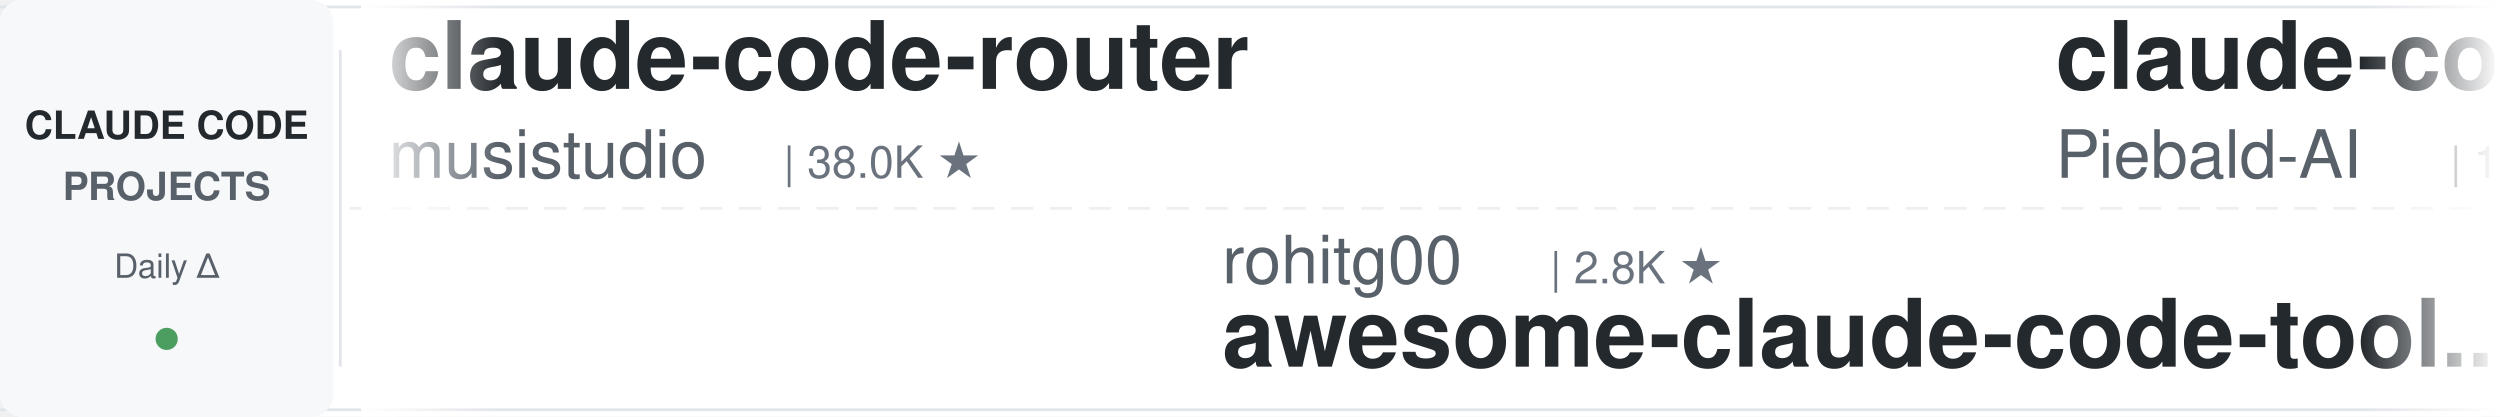
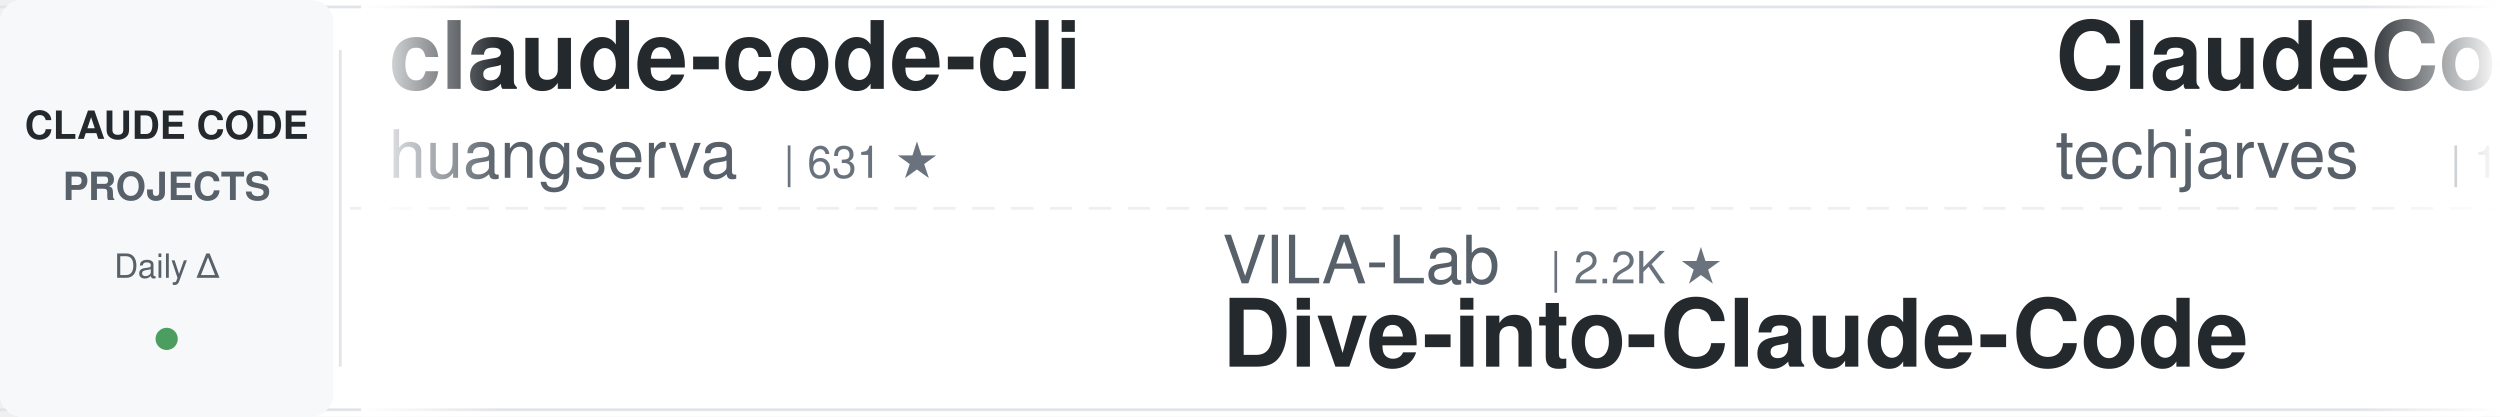
<svg xmlns="http://www.w3.org/2000/svg" width="900" height="150">
  <defs>
    <linearGradient id="leftFade" x1="0%" y1="0%" x2="100%" y2="0%">
      <stop offset="0%" style="stop-color:#ffffff;stop-opacity:1" />
      <stop offset="100%" style="stop-color:#ffffff;stop-opacity:0" />
    </linearGradient>
    <linearGradient id="rightFade" x1="0%" y1="0%" x2="100%" y2="0%">
      <stop offset="0%" style="stop-color:#ffffff;stop-opacity:0" />
      <stop offset="100%" style="stop-color:#ffffff;stop-opacity:1" />
    </linearGradient>
  </defs>
  <rect width="900" height="150" fill="#ffffff" rx="8" />
  <rect x="0" y="2" width="900" height="1" fill="#e1e4e8" />
  <rect x="0" y="147" width="900" height="1" fill="#e1e4e8" />
  <line x1="0" y1="75" x2="900" y2="75" stroke="#e1e4e8" stroke-width="1" stroke-dasharray="8 6" opacity="0.6" />
  <rect x="0" y="0" width="120" height="150" fill="#f6f8fa" rx="8" />
  <text x="60" y="50" font-family="-apple-system, BlinkMacSystemFont, 'Segoe UI', Helvetica, Arial, sans-serif" font-size="14" font-weight="600" fill="#24292e" text-anchor="middle">CLAUDE CODE</text>
  <text x="60" y="72" font-family="-apple-system, BlinkMacSystemFont, 'Segoe UI', Helvetica, Arial, sans-serif" font-size="14" font-weight="600" fill="#586069" text-anchor="middle">PROJECTS</text>
  <text x="60" y="100" font-family="-apple-system, BlinkMacSystemFont, 'Segoe UI', Helvetica, Arial, sans-serif" font-size="12" font-weight="500" fill="#586069" text-anchor="middle">Daily Δ</text>
  <circle cx="60" cy="122" r="4" fill="#22863a" opacity="0.8" />
  <rect x="122" y="18" width="1" height="114" fill="#e1e4e8" />
  <clipPath id="tickerClip">
    <rect x="130" y="0" width="770" height="150" />
  </clipPath>
  <g clip-path="url(#tickerClip)">
    <g id="tickerItems">
      <animateTransform attributeName="transform" attributeType="XML" type="translate" from="0 0" to="-3000 0" dur="54s" repeatCount="indefinite" />
      <g transform="translate(0, 0)">
-         <text x="140" y="32" font-family="-apple-system, BlinkMacSystemFont, 'Segoe UI', Helvetica, Arial, sans-serif" font-size="34" font-weight="600" fill="#24292e">claude-code-router</text>
-         <text x="140" y="64" font-family="-apple-system, BlinkMacSystemFont, 'Segoe UI', Helvetica, Arial, sans-serif" font-size="24" font-weight="400" fill="#586069">musistudio</text>
-         <text x="282" y="64" font-family="-apple-system, BlinkMacSystemFont, 'Segoe UI', Helvetica, Arial, sans-serif" font-size="16" font-weight="500" fill="#6a737d">| 38.0K ★</text>
+         <text x="140" y="32" font-family="-apple-system, BlinkMacSystemFont, 'Segoe UI', Helvetica, Arial, sans-serif" font-size="34" font-weight="600" fill="#24292e">claude-code-cli</text>
+         <text x="140" y="64" font-family="-apple-system, BlinkMacSystemFont, 'Segoe UI', Helvetica, Arial, sans-serif" font-size="24" font-weight="400" fill="#586069">huangserva</text>
+         <text x="282" y="64" font-family="-apple-system, BlinkMacSystemFont, 'Segoe UI', Helvetica, Arial, sans-serif" font-size="16" font-weight="500" fill="#6a737d">| 631 ★</text>
      </g>
      <g transform="translate(300, 0)">
-         <text x="140" y="102" font-family="-apple-system, BlinkMacSystemFont, 'Segoe UI', Helvetica, Arial, sans-serif" font-size="24" font-weight="400" fill="#586069">rohitg00</text>
-         <text x="258" y="102" font-family="-apple-system, BlinkMacSystemFont, 'Segoe UI', Helvetica, Arial, sans-serif" font-size="16" font-weight="500" fill="#6a737d">| 2.8K ★</text>
-         <text x="140" y="132" font-family="-apple-system, BlinkMacSystemFont, 'Segoe UI', Helvetica, Arial, sans-serif" font-size="34" font-weight="600" fill="#24292e">awesome-claude-code-tool...</text>
+         <text x="140" y="102" font-family="-apple-system, BlinkMacSystemFont, 'Segoe UI', Helvetica, Arial, sans-serif" font-size="24" font-weight="400" fill="#586069">VILA-Lab</text>
+         <text x="258" y="102" font-family="-apple-system, BlinkMacSystemFont, 'Segoe UI', Helvetica, Arial, sans-serif" font-size="16" font-weight="500" fill="#6a737d">| 2.2K ★</text>
+         <text x="140" y="132" font-family="-apple-system, BlinkMacSystemFont, 'Segoe UI', Helvetica, Arial, sans-serif" font-size="34" font-weight="600" fill="#24292e">Dive-into-Claude-Code</text>
      </g>
      <g transform="translate(600, 0)">
-         <text x="140" y="32" font-family="-apple-system, BlinkMacSystemFont, 'Segoe UI', Helvetica, Arial, sans-serif" font-size="34" font-weight="600" fill="#24292e">claude-code-system-promp...</text>
-         <text x="140" y="64" font-family="-apple-system, BlinkMacSystemFont, 'Segoe UI', Helvetica, Arial, sans-serif" font-size="24" font-weight="400" fill="#586069">Piebald-AI</text>
-         <text x="282" y="64" font-family="-apple-system, BlinkMacSystemFont, 'Segoe UI', Helvetica, Arial, sans-serif" font-size="16" font-weight="500" fill="#6a737d">| 13.1K ★</text>
+         <text x="140" y="32" font-family="-apple-system, BlinkMacSystemFont, 'Segoe UI', Helvetica, Arial, sans-serif" font-size="34" font-weight="600" fill="#24292e">ClaudeCode-Portable</text>
+         <text x="140" y="64" font-family="-apple-system, BlinkMacSystemFont, 'Segoe UI', Helvetica, Arial, sans-serif" font-size="24" font-weight="400" fill="#586069">techjarves</text>
+         <text x="282" y="64" font-family="-apple-system, BlinkMacSystemFont, 'Segoe UI', Helvetica, Arial, sans-serif" font-size="16" font-weight="500" fill="#6a737d">| 1.6K ★</text>
      </g>
      <g transform="translate(900, 0)">
-         <text x="140" y="102" font-family="-apple-system, BlinkMacSystemFont, 'Segoe UI', Helvetica, Arial, sans-serif" font-size="24" font-weight="400" fill="#586069">Yuyz0112</text>
-         <text x="258" y="102" font-family="-apple-system, BlinkMacSystemFont, 'Segoe UI', Helvetica, Arial, sans-serif" font-size="16" font-weight="500" fill="#6a737d">| 2.4K ★</text>
-         <text x="140" y="132" font-family="-apple-system, BlinkMacSystemFont, 'Segoe UI', Helvetica, Arial, sans-serif" font-size="34" font-weight="600" fill="#24292e">claude-code-reverse</text>
+         <text x="140" y="102" font-family="-apple-system, BlinkMacSystemFont, 'Segoe UI', Helvetica, Arial, sans-serif" font-size="24" font-weight="400" fill="#586069">zebbern</text>
+         <text x="246" y="102" font-family="-apple-system, BlinkMacSystemFont, 'Segoe UI', Helvetica, Arial, sans-serif" font-size="16" font-weight="500" fill="#6a737d">| 4.7K ★</text>
+         <text x="140" y="132" font-family="-apple-system, BlinkMacSystemFont, 'Segoe UI', Helvetica, Arial, sans-serif" font-size="34" font-weight="600" fill="#24292e">claude-code-guide</text>
      </g>
      <g transform="translate(1200, 0)">
-         <text x="140" y="32" font-family="-apple-system, BlinkMacSystemFont, 'Segoe UI', Helvetica, Arial, sans-serif" font-size="34" font-weight="600" fill="#24292e">claude-code-proxy</text>
-         <text x="140" y="64" font-family="-apple-system, BlinkMacSystemFont, 'Segoe UI', Helvetica, Arial, sans-serif" font-size="24" font-weight="400" fill="#586069">fuergaosi233</text>
-         <text x="306" y="64" font-family="-apple-system, BlinkMacSystemFont, 'Segoe UI', Helvetica, Arial, sans-serif" font-size="16" font-weight="500" fill="#6a737d">| 2.8K ★</text>
+         <text x="140" y="32" font-family="-apple-system, BlinkMacSystemFont, 'Segoe UI', Helvetica, Arial, sans-serif" font-size="34" font-weight="600" fill="#24292e">claude-code-rust</text>
+         <text x="140" y="64" font-family="-apple-system, BlinkMacSystemFont, 'Segoe UI', Helvetica, Arial, sans-serif" font-size="24" font-weight="400" fill="#586069">lorryjovens-hub</text>
+         <text x="342" y="64" font-family="-apple-system, BlinkMacSystemFont, 'Segoe UI', Helvetica, Arial, sans-serif" font-size="16" font-weight="500" fill="#6a737d">| 1.7K ★</text>
      </g>
      <g transform="translate(1500, 0)">
-         <text x="140" y="102" font-family="-apple-system, BlinkMacSystemFont, 'Segoe UI', Helvetica, Arial, sans-serif" font-size="24" font-weight="400" fill="#586069">repowise-dev</text>
-         <text x="306" y="102" font-family="-apple-system, BlinkMacSystemFont, 'Segoe UI', Helvetica, Arial, sans-serif" font-size="16" font-weight="500" fill="#6a737d">| 1.2K ★</text>
-         <text x="140" y="132" font-family="-apple-system, BlinkMacSystemFont, 'Segoe UI', Helvetica, Arial, sans-serif" font-size="34" font-weight="600" fill="#24292e">claude-code-prompts</text>
+         <text x="140" y="102" font-family="-apple-system, BlinkMacSystemFont, 'Segoe UI', Helvetica, Arial, sans-serif" font-size="24" font-weight="400" fill="#586069">FlorianBruniaux</text>
+         <text x="342" y="102" font-family="-apple-system, BlinkMacSystemFont, 'Segoe UI', Helvetica, Arial, sans-serif" font-size="16" font-weight="500" fill="#6a737d">| 6.4K ★</text>
+         <text x="140" y="132" font-family="-apple-system, BlinkMacSystemFont, 'Segoe UI', Helvetica, Arial, sans-serif" font-size="34" font-weight="600" fill="#24292e">claude-code-ultimate-gui...</text>
      </g>
      <g transform="translate(1800, 0)">
-         <text x="140" y="32" font-family="-apple-system, BlinkMacSystemFont, 'Segoe UI', Helvetica, Arial, sans-serif" font-size="34" font-weight="600" fill="#24292e">claude-code-skills</text>
-         <text x="140" y="64" font-family="-apple-system, BlinkMacSystemFont, 'Segoe UI', Helvetica, Arial, sans-serif" font-size="24" font-weight="400" fill="#586069">daymade</text>
-         <text x="246" y="64" font-family="-apple-system, BlinkMacSystemFont, 'Segoe UI', Helvetica, Arial, sans-serif" font-size="16" font-weight="500" fill="#6a737d">| 1.5K ★</text>
+         <text x="140" y="32" font-family="-apple-system, BlinkMacSystemFont, 'Segoe UI', Helvetica, Arial, sans-serif" font-size="34" font-weight="600" fill="#24292e">Claude-Code-Source-Study</text>
+         <text x="140" y="64" font-family="-apple-system, BlinkMacSystemFont, 'Segoe UI', Helvetica, Arial, sans-serif" font-size="24" font-weight="400" fill="#586069">luyao618</text>
+         <text x="258" y="64" font-family="-apple-system, BlinkMacSystemFont, 'Segoe UI', Helvetica, Arial, sans-serif" font-size="16" font-weight="500" fill="#6a737d">| 1.7K ★</text>
      </g>
      <g transform="translate(2100, 0)">
-         <text x="140" y="102" font-family="-apple-system, BlinkMacSystemFont, 'Segoe UI', Helvetica, Arial, sans-serif" font-size="24" font-weight="400" fill="#586069">edmund-io</text>
-         <text x="270" y="102" font-family="-apple-system, BlinkMacSystemFont, 'Segoe UI', Helvetica, Arial, sans-serif" font-size="16" font-weight="500" fill="#6a737d">| 1.5K ★</text>
-         <text x="140" y="132" font-family="-apple-system, BlinkMacSystemFont, 'Segoe UI', Helvetica, Arial, sans-serif" font-size="34" font-weight="600" fill="#24292e">edmunds-claude-code</text>
+         <text x="140" y="102" font-family="-apple-system, BlinkMacSystemFont, 'Segoe UI', Helvetica, Arial, sans-serif" font-size="24" font-weight="400" fill="#586069">Chachamaru127</text>
+         <text x="318" y="102" font-family="-apple-system, BlinkMacSystemFont, 'Segoe UI', Helvetica, Arial, sans-serif" font-size="16" font-weight="500" fill="#6a737d">| 3.2K ★</text>
+         <text x="140" y="132" font-family="-apple-system, BlinkMacSystemFont, 'Segoe UI', Helvetica, Arial, sans-serif" font-size="34" font-weight="600" fill="#24292e">claude-code-harness</text>
      </g>
      <g transform="translate(2400, 0)">
-         <text x="140" y="32" font-family="-apple-system, BlinkMacSystemFont, 'Segoe UI', Helvetica, Arial, sans-serif" font-size="34" font-weight="600" fill="#24292e">everything-claude-code-z...</text>
-         <text x="140" y="64" font-family="-apple-system, BlinkMacSystemFont, 'Segoe UI', Helvetica, Arial, sans-serif" font-size="24" font-weight="400" fill="#586069">xu-xiang</text>
-         <text x="258" y="64" font-family="-apple-system, BlinkMacSystemFont, 'Segoe UI', Helvetica, Arial, sans-serif" font-size="16" font-weight="500" fill="#6a737d">| 2.0K ★</text>
+         <text x="140" y="32" font-family="-apple-system, BlinkMacSystemFont, 'Segoe UI', Helvetica, Arial, sans-serif" font-size="34" font-weight="600" fill="#24292e">system_prompts_leaks</text>
+         <text x="140" y="64" font-family="-apple-system, BlinkMacSystemFont, 'Segoe UI', Helvetica, Arial, sans-serif" font-size="24" font-weight="400" fill="#586069">asgeirtj</text>
+         <text x="258" y="64" font-family="-apple-system, BlinkMacSystemFont, 'Segoe UI', Helvetica, Arial, sans-serif" font-size="16" font-weight="500" fill="#6a737d">| 70.9K ★</text>
      </g>
      <g transform="translate(2700, 0)">
-         <text x="140" y="102" font-family="-apple-system, BlinkMacSystemFont, 'Segoe UI', Helvetica, Arial, sans-serif" font-size="24" font-weight="400" fill="#586069">Cranot</text>
-         <text x="234" y="102" font-family="-apple-system, BlinkMacSystemFont, 'Segoe UI', Helvetica, Arial, sans-serif" font-size="16" font-weight="500" fill="#6a737d">| 2.9K ★</text>
-         <text x="140" y="132" font-family="-apple-system, BlinkMacSystemFont, 'Segoe UI', Helvetica, Arial, sans-serif" font-size="34" font-weight="600" fill="#24292e">claude-code-guide</text>
+         <text x="140" y="102" font-family="-apple-system, BlinkMacSystemFont, 'Segoe UI', Helvetica, Arial, sans-serif" font-size="24" font-weight="400" fill="#586069">Windy3f3f3f3f</text>
+         <text x="318" y="102" font-family="-apple-system, BlinkMacSystemFont, 'Segoe UI', Helvetica, Arial, sans-serif" font-size="16" font-weight="500" fill="#6a737d">| 3.8K ★</text>
+         <text x="140" y="132" font-family="-apple-system, BlinkMacSystemFont, 'Segoe UI', Helvetica, Arial, sans-serif" font-size="34" font-weight="600" fill="#24292e">how-claude-code-works</text>
      </g>
      <g transform="translate(3000, 0)">
-         <text x="140" y="32" font-family="-apple-system, BlinkMacSystemFont, 'Segoe UI', Helvetica, Arial, sans-serif" font-size="34" font-weight="600" fill="#24292e">claude-code-router</text>
-         <text x="140" y="64" font-family="-apple-system, BlinkMacSystemFont, 'Segoe UI', Helvetica, Arial, sans-serif" font-size="24" font-weight="400" fill="#586069">musistudio</text>
-         <text x="282" y="64" font-family="-apple-system, BlinkMacSystemFont, 'Segoe UI', Helvetica, Arial, sans-serif" font-size="16" font-weight="500" fill="#6a737d">| 38.0K ★</text>
+         <text x="140" y="32" font-family="-apple-system, BlinkMacSystemFont, 'Segoe UI', Helvetica, Arial, sans-serif" font-size="34" font-weight="600" fill="#24292e">claude-code-cli</text>
+         <text x="140" y="64" font-family="-apple-system, BlinkMacSystemFont, 'Segoe UI', Helvetica, Arial, sans-serif" font-size="24" font-weight="400" fill="#586069">huangserva</text>
+         <text x="282" y="64" font-family="-apple-system, BlinkMacSystemFont, 'Segoe UI', Helvetica, Arial, sans-serif" font-size="16" font-weight="500" fill="#6a737d">| 631 ★</text>
      </g>
      <g transform="translate(3300, 0)">
-         <text x="140" y="102" font-family="-apple-system, BlinkMacSystemFont, 'Segoe UI', Helvetica, Arial, sans-serif" font-size="24" font-weight="400" fill="#586069">rohitg00</text>
-         <text x="258" y="102" font-family="-apple-system, BlinkMacSystemFont, 'Segoe UI', Helvetica, Arial, sans-serif" font-size="16" font-weight="500" fill="#6a737d">| 2.8K ★</text>
-         <text x="140" y="132" font-family="-apple-system, BlinkMacSystemFont, 'Segoe UI', Helvetica, Arial, sans-serif" font-size="34" font-weight="600" fill="#24292e">awesome-claude-code-tool...</text>
+         <text x="140" y="102" font-family="-apple-system, BlinkMacSystemFont, 'Segoe UI', Helvetica, Arial, sans-serif" font-size="24" font-weight="400" fill="#586069">VILA-Lab</text>
+         <text x="258" y="102" font-family="-apple-system, BlinkMacSystemFont, 'Segoe UI', Helvetica, Arial, sans-serif" font-size="16" font-weight="500" fill="#6a737d">| 2.2K ★</text>
+         <text x="140" y="132" font-family="-apple-system, BlinkMacSystemFont, 'Segoe UI', Helvetica, Arial, sans-serif" font-size="34" font-weight="600" fill="#24292e">Dive-into-Claude-Code</text>
      </g>
      <g transform="translate(3600, 0)">
-         <text x="140" y="32" font-family="-apple-system, BlinkMacSystemFont, 'Segoe UI', Helvetica, Arial, sans-serif" font-size="34" font-weight="600" fill="#24292e">claude-code-system-promp...</text>
-         <text x="140" y="64" font-family="-apple-system, BlinkMacSystemFont, 'Segoe UI', Helvetica, Arial, sans-serif" font-size="24" font-weight="400" fill="#586069">Piebald-AI</text>
-         <text x="282" y="64" font-family="-apple-system, BlinkMacSystemFont, 'Segoe UI', Helvetica, Arial, sans-serif" font-size="16" font-weight="500" fill="#6a737d">| 13.1K ★</text>
+         <text x="140" y="32" font-family="-apple-system, BlinkMacSystemFont, 'Segoe UI', Helvetica, Arial, sans-serif" font-size="34" font-weight="600" fill="#24292e">ClaudeCode-Portable</text>
+         <text x="140" y="64" font-family="-apple-system, BlinkMacSystemFont, 'Segoe UI', Helvetica, Arial, sans-serif" font-size="24" font-weight="400" fill="#586069">techjarves</text>
+         <text x="282" y="64" font-family="-apple-system, BlinkMacSystemFont, 'Segoe UI', Helvetica, Arial, sans-serif" font-size="16" font-weight="500" fill="#6a737d">| 1.6K ★</text>
      </g>
      <g transform="translate(3900, 0)">
-         <text x="140" y="102" font-family="-apple-system, BlinkMacSystemFont, 'Segoe UI', Helvetica, Arial, sans-serif" font-size="24" font-weight="400" fill="#586069">Yuyz0112</text>
-         <text x="258" y="102" font-family="-apple-system, BlinkMacSystemFont, 'Segoe UI', Helvetica, Arial, sans-serif" font-size="16" font-weight="500" fill="#6a737d">| 2.4K ★</text>
-         <text x="140" y="132" font-family="-apple-system, BlinkMacSystemFont, 'Segoe UI', Helvetica, Arial, sans-serif" font-size="34" font-weight="600" fill="#24292e">claude-code-reverse</text>
+         <text x="140" y="102" font-family="-apple-system, BlinkMacSystemFont, 'Segoe UI', Helvetica, Arial, sans-serif" font-size="24" font-weight="400" fill="#586069">zebbern</text>
+         <text x="246" y="102" font-family="-apple-system, BlinkMacSystemFont, 'Segoe UI', Helvetica, Arial, sans-serif" font-size="16" font-weight="500" fill="#6a737d">| 4.7K ★</text>
+         <text x="140" y="132" font-family="-apple-system, BlinkMacSystemFont, 'Segoe UI', Helvetica, Arial, sans-serif" font-size="34" font-weight="600" fill="#24292e">claude-code-guide</text>
      </g>
    </g>
  </g>
  <rect x="130" y="0" width="50" height="150" fill="url(#leftFade)" />
  <rect x="850" y="0" width="50" height="150" fill="url(#rightFade)" />
</svg>
